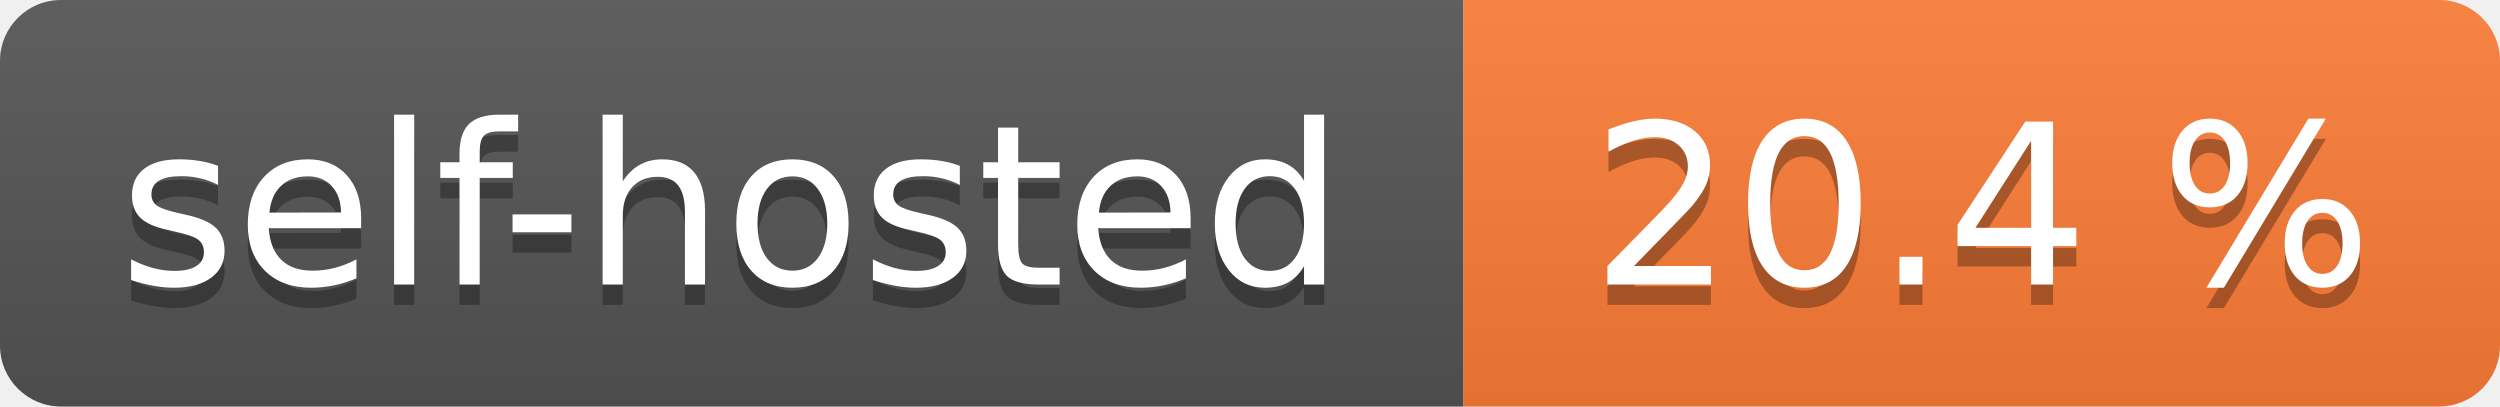
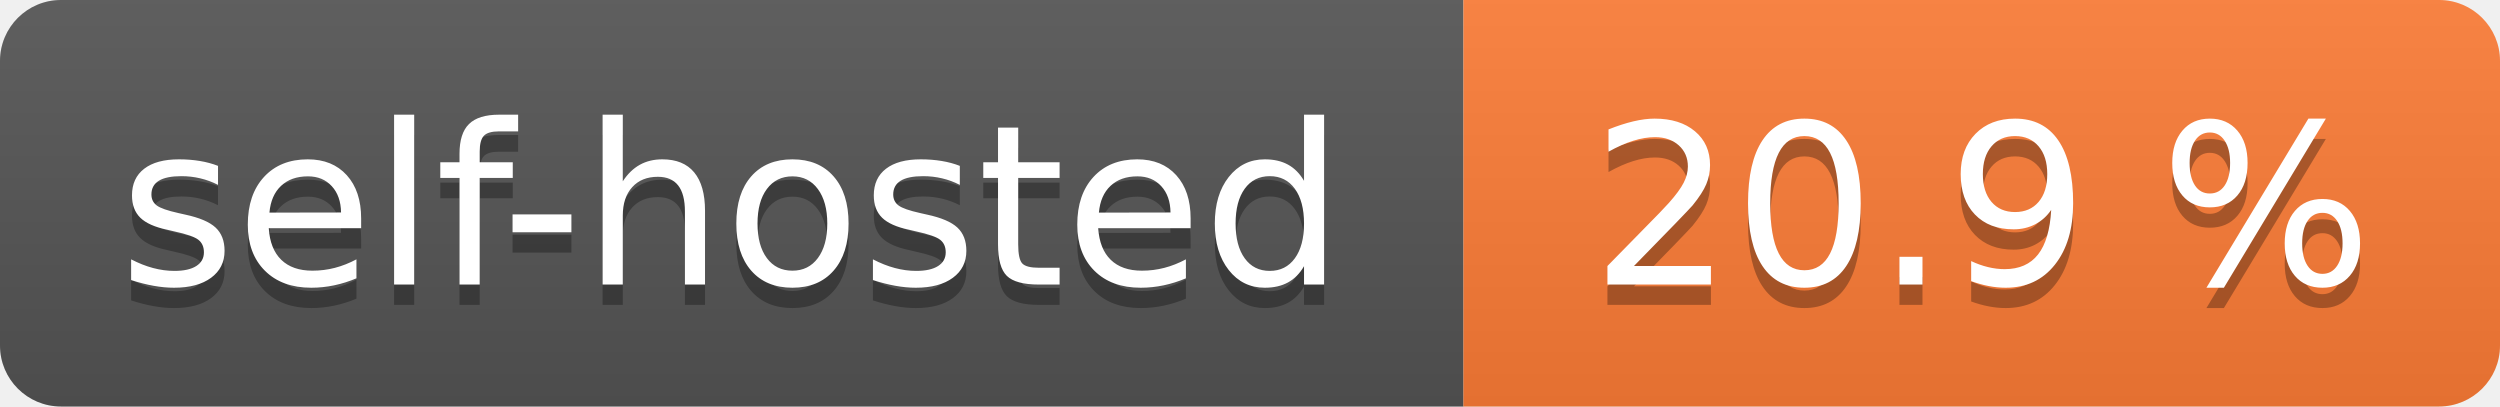
- <svg xmlns="http://www.w3.org/2000/svg" width="123" height="20" role="img" aria-label="self-hosted: 20.4 %">
+ <svg xmlns="http://www.w3.org/2000/svg" width="123" height="20" role="img" aria-label="self-hosted: 20.9 %">
  <linearGradient id="s" x2="0" y2="100%">
    <stop offset="0" stop-color="#bbb" stop-opacity=".1" />
    <stop offset="1" stop-opacity=".1" />
  </linearGradient>
  <clipPath id="r">
    <rect width="123" height="20" rx="3" fill="#fff" />
  </clipPath>
  <g clip-path="url(#r)">
    <rect width="72" height="20" fill="#555" />
    <rect x="72" width="51" height="20" fill="#fe7d37" />
    <rect width="123" height="20" fill="url(#s)" />
  </g>
  <g fill="#fff" text-anchor="middle" font-family="Verdana,Geneva,DejaVu Sans,sans-serif" text-rendering="geometricPrecision" font-size="110">
    <text aria-hidden="true" x="360.0" transform="scale(.1)" textLength="620" y="150" fill="#010101" fill-opacity=".3">self-hosted</text>
    <text x="360.0" transform="scale(.1)" textLength="620" y="140" fill="#fff">self-hosted</text>
-     <text aria-hidden="true" x="975.0" transform="scale(.1)" textLength="410" y="150" fill="#010101" fill-opacity=".3">20.4 %</text>
-     <text x="975.0" transform="scale(.1)" textLength="410" y="140" fill="#fff">20.4 %</text>
+     <text aria-hidden="true" x="975.0" transform="scale(.1)" textLength="410" y="150" fill="#010101" fill-opacity=".3">20.9 %</text>
+     <text x="975.0" transform="scale(.1)" textLength="410" y="140" fill="#fff">20.9 %</text>
  </g>
</svg>
